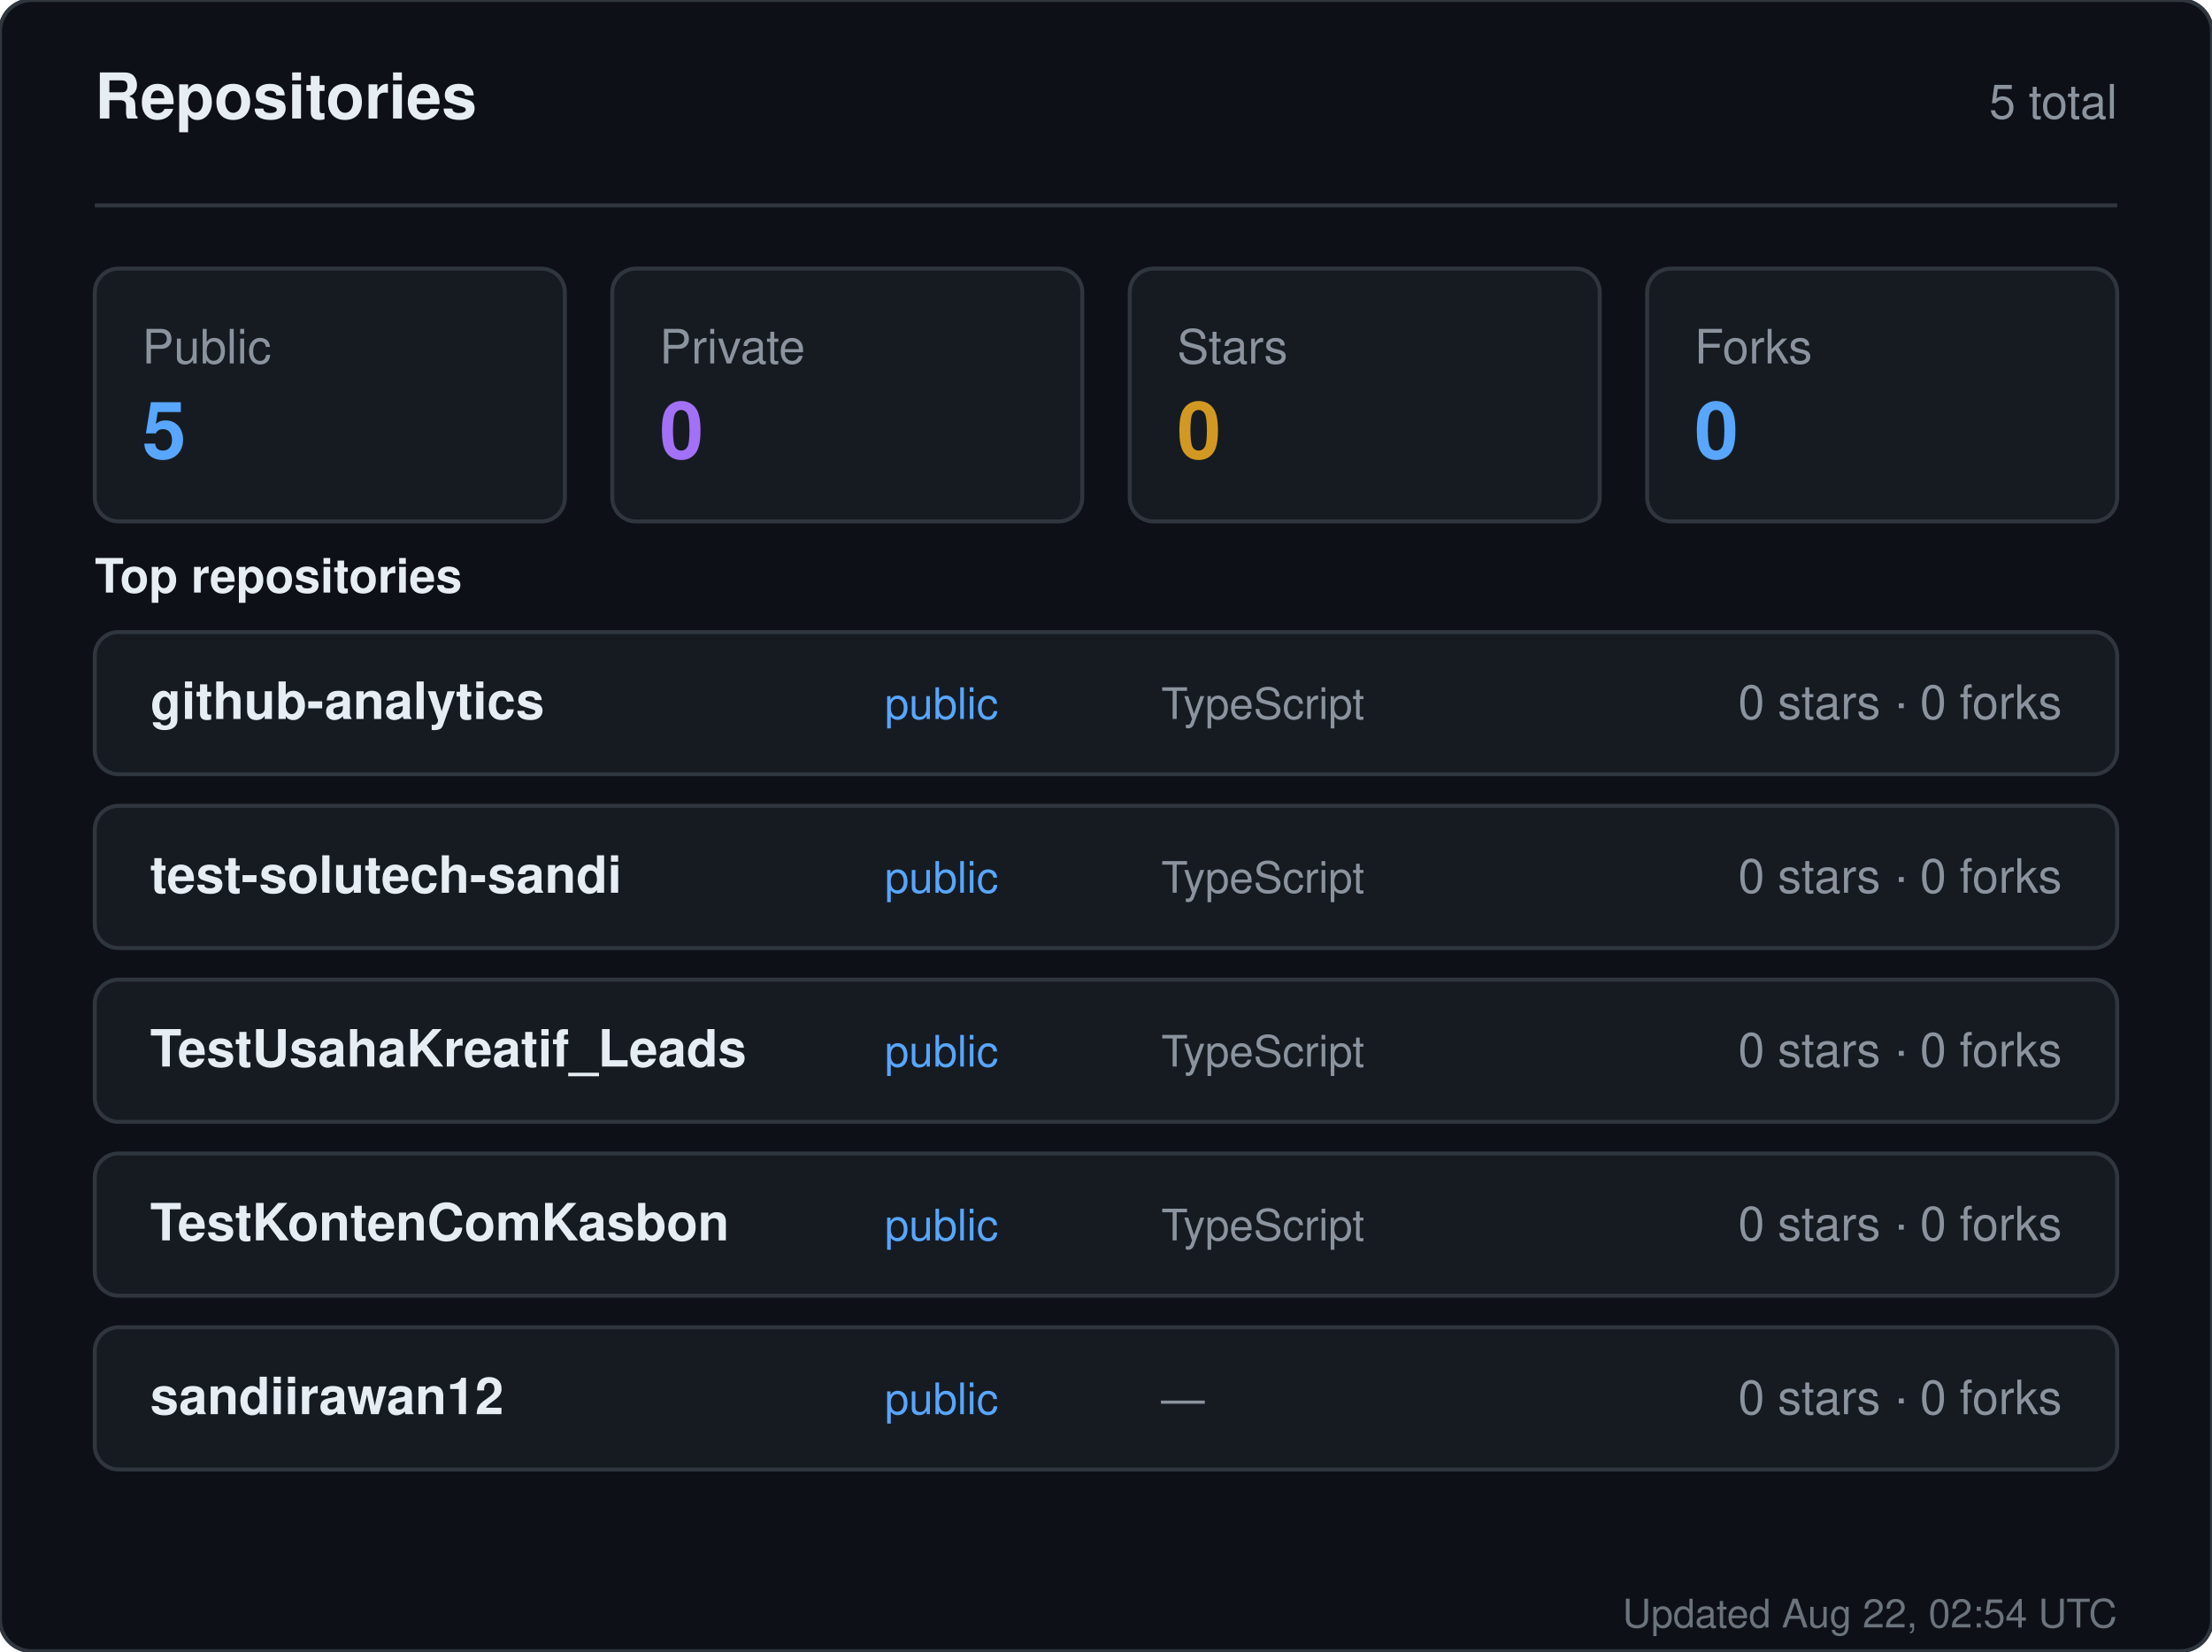
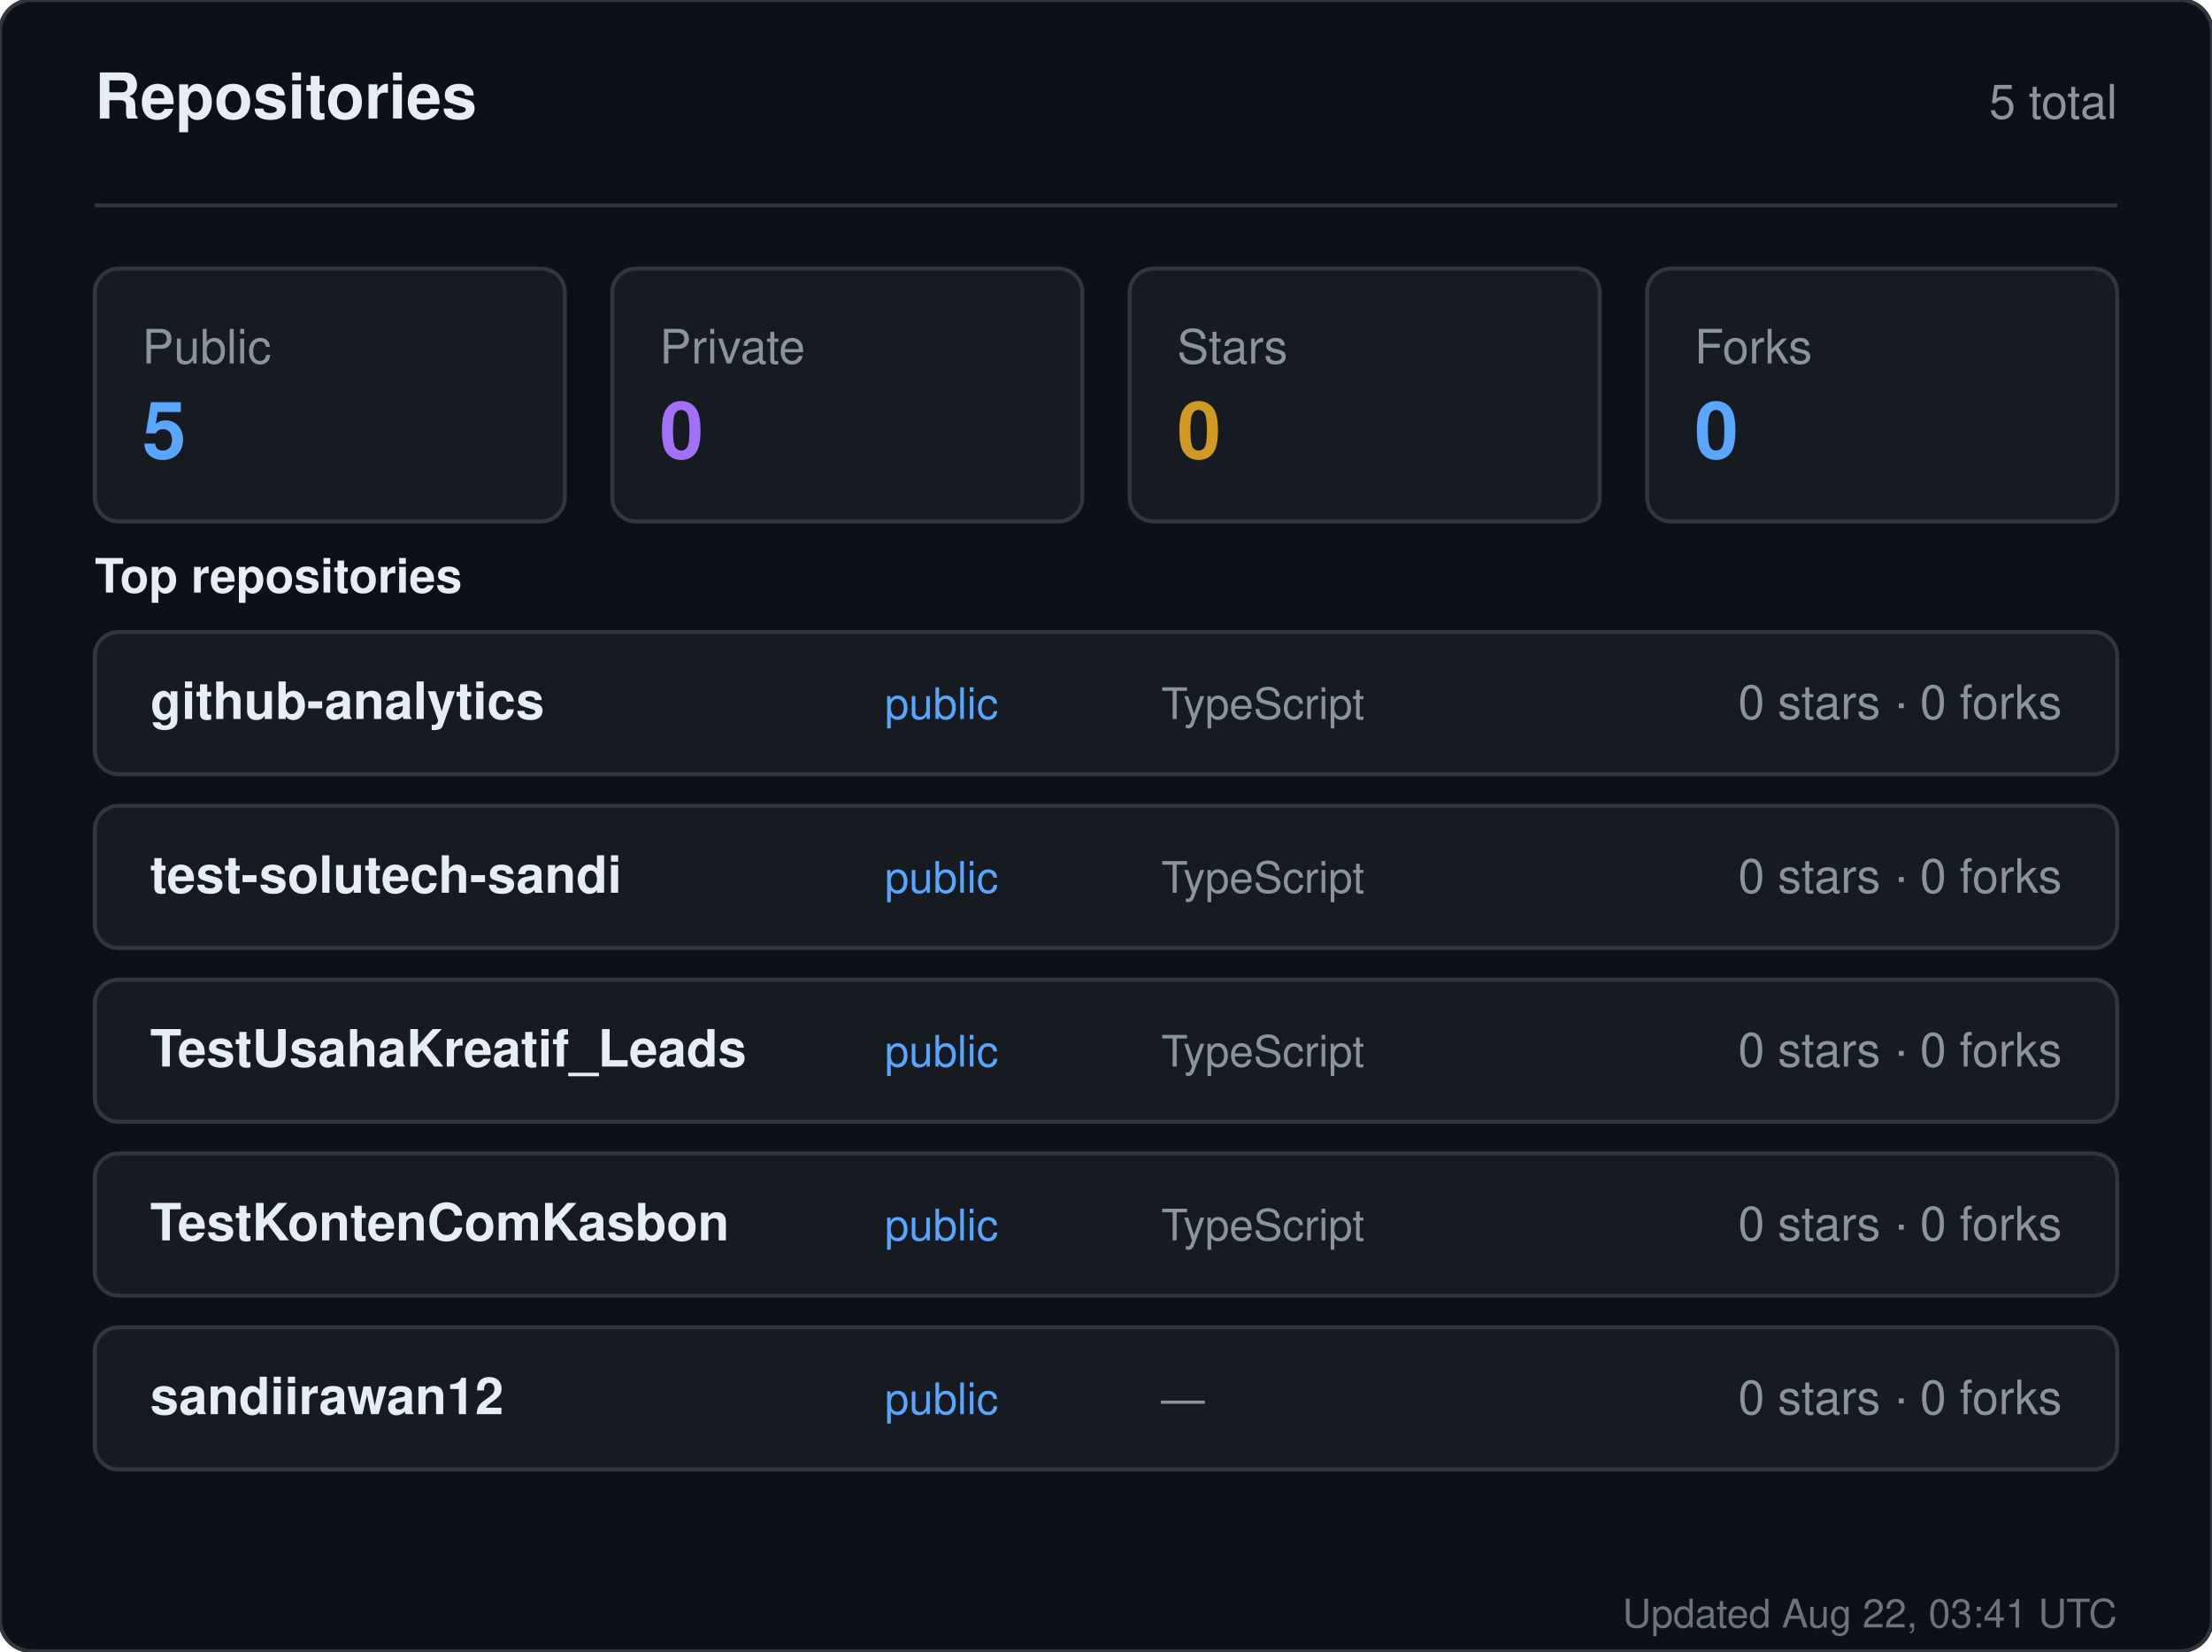
<svg xmlns="http://www.w3.org/2000/svg" width="560" height="418" viewBox="0 0 560 418" role="img" aria-label="Repositories for sandiirawan12">
  <rect width="560" height="418" rx="8" fill="#0d1117" stroke="#30363d" />
  <g font-family="-apple-system, BlinkMacSystemFont, Segoe UI, Helvetica, Arial, sans-serif">
    <text x="24" y="30" fill="#e6edf3" font-size="16" font-weight="700">Repositories</text>
    <text x="536" y="30" fill="#8b949e" font-size="12" text-anchor="end">5 total</text>
    <line x1="24" y1="52" x2="536" y2="52" stroke="#30363d" />
    <rect x="24" y="68" width="119" height="64" rx="6" fill="#161b22" stroke="#30363d" />
    <text x="36" y="92" fill="#8b949e" font-size="12">Public</text>
    <text x="36" y="116" fill="#58a6ff" font-size="20" font-weight="700">5</text>
    <rect x="155" y="68" width="119" height="64" rx="6" fill="#161b22" stroke="#30363d" />
    <text x="167" y="92" fill="#8b949e" font-size="12">Private</text>
    <text x="167" y="116" fill="#a371f7" font-size="20" font-weight="700">0</text>
    <rect x="286" y="68" width="119" height="64" rx="6" fill="#161b22" stroke="#30363d" />
    <text x="298" y="92" fill="#8b949e" font-size="12">Stars</text>
    <text x="298" y="116" fill="#d29922" font-size="20" font-weight="700">0</text>
    <rect x="417" y="68" width="119" height="64" rx="6" fill="#161b22" stroke="#30363d" />
    <text x="429" y="92" fill="#8b949e" font-size="12">Forks</text>
    <text x="429" y="116" fill="#58a6ff" font-size="20" font-weight="700">0</text>
    <text x="24" y="150" fill="#e6edf3" font-size="12" font-weight="600">Top repositories</text>
    <rect x="24" y="160" width="512" height="36" rx="6" fill="#161b22" stroke="#30363d" />
    <text x="38" y="182" fill="#e6edf3" font-size="13" font-weight="600">github-analytics</text>
    <text x="224" y="182" fill="#58a6ff" font-size="11">public</text>
    <text x="294" y="182" fill="#8b949e" font-size="11">TypeScript</text>
    <text x="522" y="182" fill="#8b949e" font-size="12" text-anchor="end">0 stars · 0 forks</text>
    <rect x="24" y="204" width="512" height="36" rx="6" fill="#161b22" stroke="#30363d" />
    <text x="38" y="226" fill="#e6edf3" font-size="13" font-weight="600">test-solutech-sandi</text>
    <text x="224" y="226" fill="#58a6ff" font-size="11">public</text>
    <text x="294" y="226" fill="#8b949e" font-size="11">TypeScript</text>
    <text x="522" y="226" fill="#8b949e" font-size="12" text-anchor="end">0 stars · 0 forks</text>
    <rect x="24" y="248" width="512" height="36" rx="6" fill="#161b22" stroke="#30363d" />
    <text x="38" y="270" fill="#e6edf3" font-size="13" font-weight="600">TestUsahaKreatif_Leads</text>
    <text x="224" y="270" fill="#58a6ff" font-size="11">public</text>
    <text x="294" y="270" fill="#8b949e" font-size="11">TypeScript</text>
    <text x="522" y="270" fill="#8b949e" font-size="12" text-anchor="end">0 stars · 0 forks</text>
    <rect x="24" y="292" width="512" height="36" rx="6" fill="#161b22" stroke="#30363d" />
    <text x="38" y="314" fill="#e6edf3" font-size="13" font-weight="600">TestKontenComKasbon</text>
    <text x="224" y="314" fill="#58a6ff" font-size="11">public</text>
    <text x="294" y="314" fill="#8b949e" font-size="11">TypeScript</text>
    <text x="522" y="314" fill="#8b949e" font-size="12" text-anchor="end">0 stars · 0 forks</text>
    <rect x="24" y="336" width="512" height="36" rx="6" fill="#161b22" stroke="#30363d" />
    <text x="38" y="358" fill="#e6edf3" font-size="13" font-weight="600">sandiirawan12</text>
    <text x="224" y="358" fill="#58a6ff" font-size="11">public</text>
    <text x="294" y="358" fill="#8b949e" font-size="11">—</text>
    <text x="522" y="358" fill="#8b949e" font-size="12" text-anchor="end">0 stars · 0 forks</text>
-     <text x="536" y="412" fill="#8b949e" font-size="10" text-anchor="end" opacity="0.75">Updated Aug 22, 02:54 UTC</text>
+     <text x="536" y="412" fill="#8b949e" font-size="10" text-anchor="end" opacity="0.75">Updated Aug 22, 03:41 UTC</text>
  </g>
</svg>
